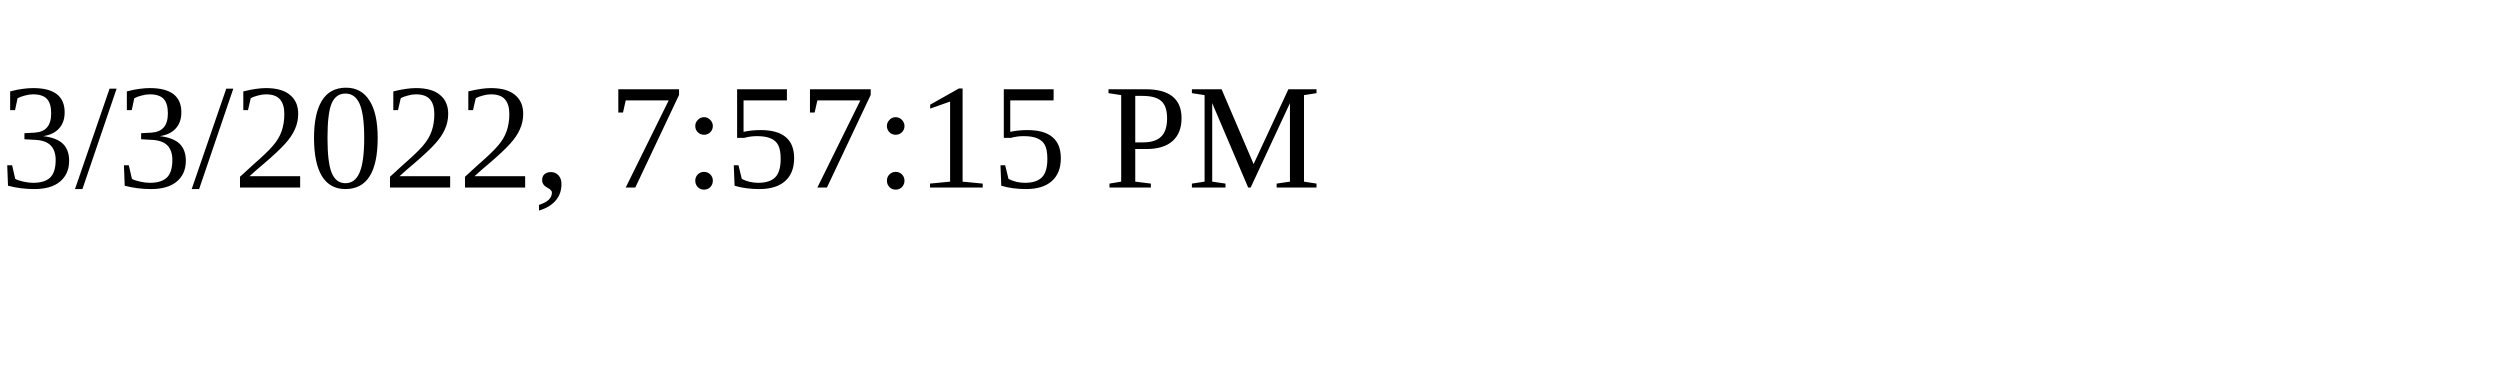
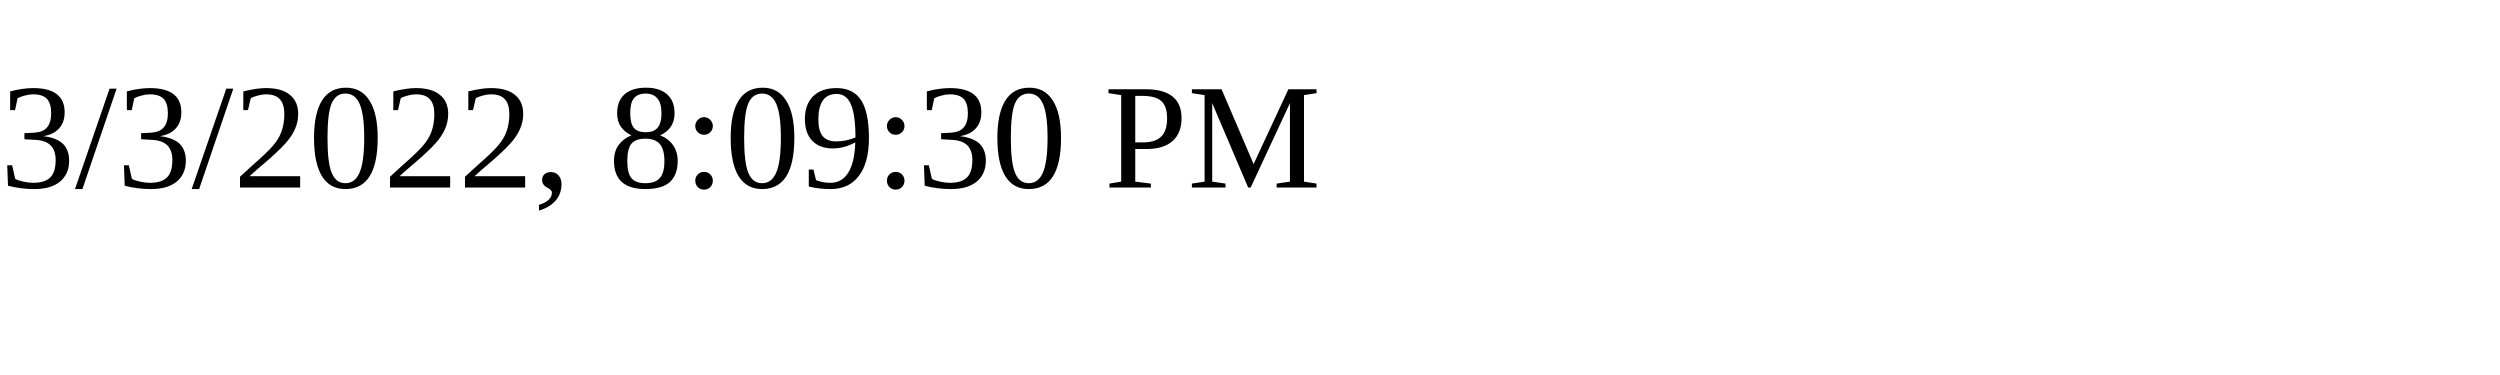
<svg xmlns="http://www.w3.org/2000/svg" height="30" width="200">
-   <text x="0" y="15">3/3/2022, 7:57:15 PM</text>
+   <text x="0" y="15">3/3/2022, 8:09:30 PM</text>
</svg>
